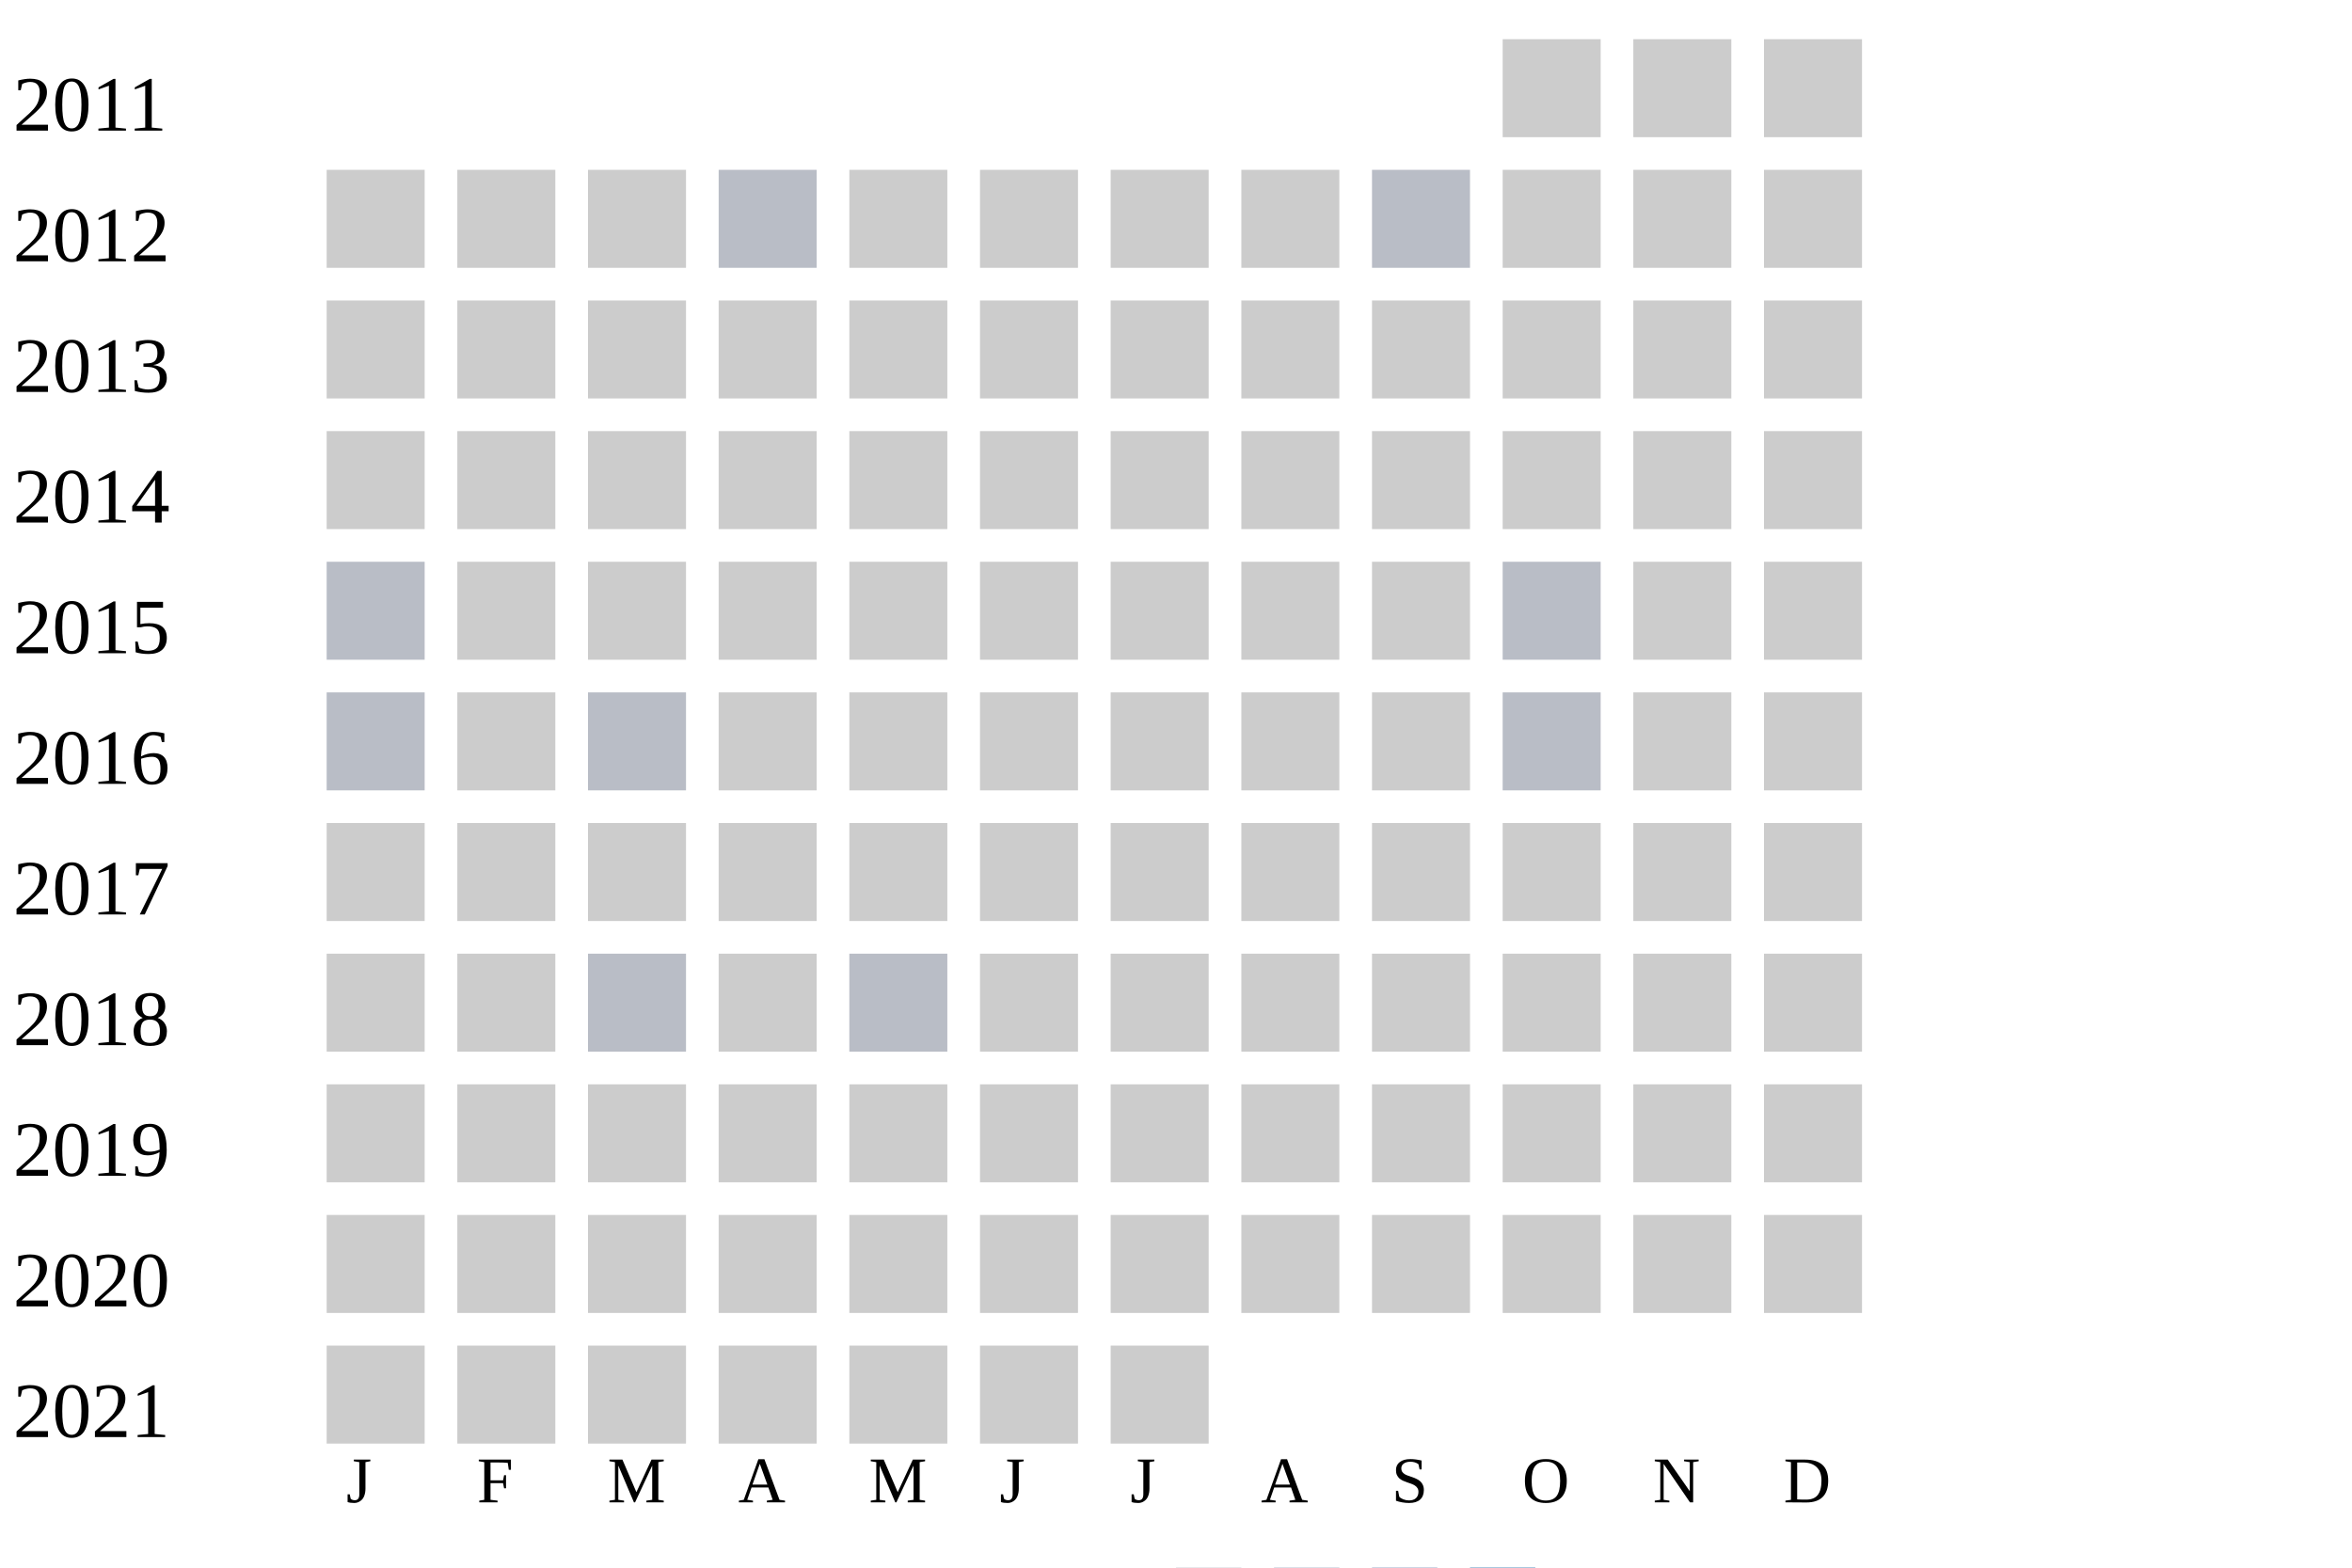
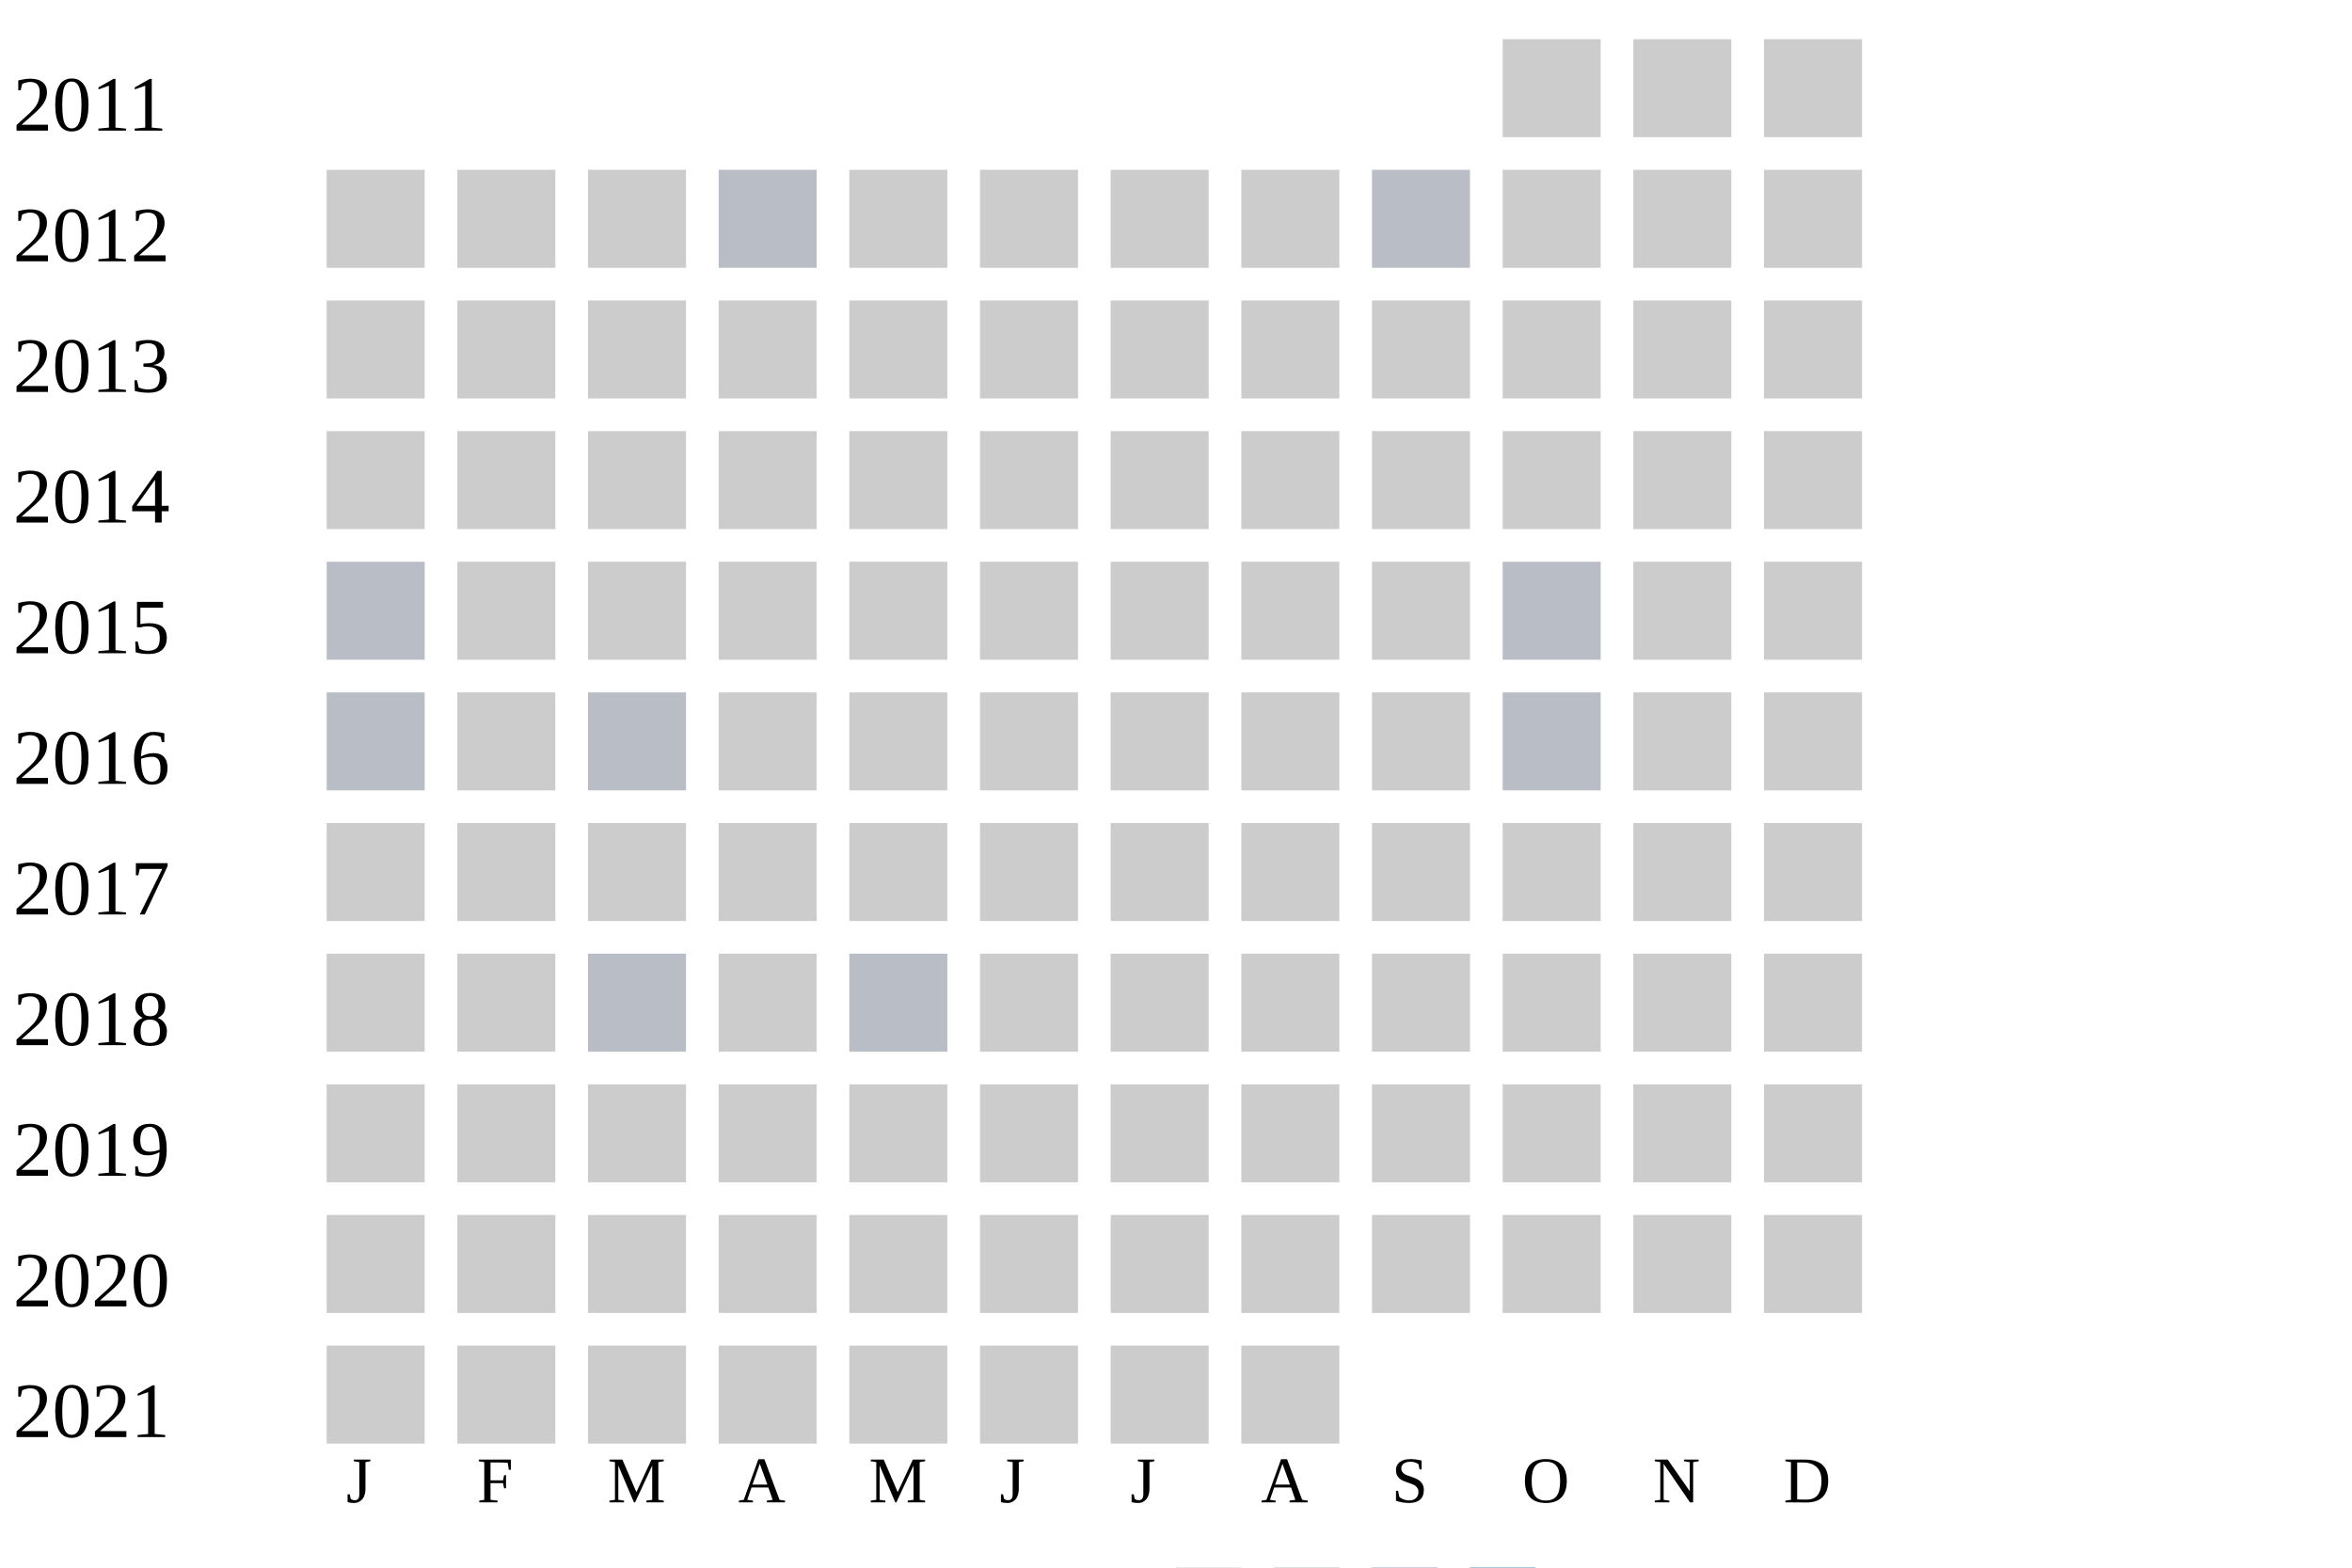
<svg xmlns="http://www.w3.org/2000/svg" width="360" height="240">
  <g transform="translate(0 0)">
    <text x="2" y="20">2011</text>
    <rect x="230" y="6" width="15" height="15" fill="#cccccc" />
    <rect x="250" y="6" width="15" height="15" fill="#cccccc" />
    <rect x="270" y="6" width="15" height="15" fill="#cccccc" />
  </g>
  <g transform="translate(0 20)">
    <text x="2" y="20">2012</text>
    <rect x="50" y="6" width="15" height="15" fill="#cccccc" />
    <rect x="70" y="6" width="15" height="15" fill="#cccccc" />
    <rect x="90" y="6" width="15" height="15" fill="#cccccc" />
    <rect x="110" y="6" width="15" height="15" fill="#b9bdc6" />
    <rect x="130" y="6" width="15" height="15" fill="#cccccc" />
    <rect x="150" y="6" width="15" height="15" fill="#cccccc" />
    <rect x="170" y="6" width="15" height="15" fill="#cccccc" />
    <rect x="190" y="6" width="15" height="15" fill="#cccccc" />
    <rect x="210" y="6" width="15" height="15" fill="#b9bdc6" />
    <rect x="230" y="6" width="15" height="15" fill="#cccccc" />
    <rect x="250" y="6" width="15" height="15" fill="#cccccc" />
    <rect x="270" y="6" width="15" height="15" fill="#cccccc" />
  </g>
  <g transform="translate(0 40)">
    <text x="2" y="20">2013</text>
    <rect x="50" y="6" width="15" height="15" fill="#cccccc" />
    <rect x="70" y="6" width="15" height="15" fill="#cccccc" />
    <rect x="90" y="6" width="15" height="15" fill="#cccccc" />
    <rect x="110" y="6" width="15" height="15" fill="#cccccc" />
    <rect x="130" y="6" width="15" height="15" fill="#cccccc" />
    <rect x="150" y="6" width="15" height="15" fill="#cccccc" />
    <rect x="170" y="6" width="15" height="15" fill="#cccccc" />
    <rect x="190" y="6" width="15" height="15" fill="#cccccc" />
    <rect x="210" y="6" width="15" height="15" fill="#cccccc" />
    <rect x="230" y="6" width="15" height="15" fill="#cccccc" />
    <rect x="250" y="6" width="15" height="15" fill="#cccccc" />
    <rect x="270" y="6" width="15" height="15" fill="#cccccc" />
  </g>
  <g transform="translate(0 60)">
    <text x="2" y="20">2014</text>
    <rect x="50" y="6" width="15" height="15" fill="#cccccc" />
    <rect x="70" y="6" width="15" height="15" fill="#cccccc" />
    <rect x="90" y="6" width="15" height="15" fill="#cccccc" />
    <rect x="110" y="6" width="15" height="15" fill="#cccccc" />
    <rect x="130" y="6" width="15" height="15" fill="#cccccc" />
    <rect x="150" y="6" width="15" height="15" fill="#cccccc" />
    <rect x="170" y="6" width="15" height="15" fill="#cccccc" />
    <rect x="190" y="6" width="15" height="15" fill="#cccccc" />
    <rect x="210" y="6" width="15" height="15" fill="#cccccc" />
    <rect x="230" y="6" width="15" height="15" fill="#cccccc" />
    <rect x="250" y="6" width="15" height="15" fill="#cccccc" />
    <rect x="270" y="6" width="15" height="15" fill="#cccccc" />
  </g>
  <g transform="translate(0 80)">
    <text x="2" y="20">2015</text>
    <rect x="50" y="6" width="15" height="15" fill="#b9bdc6" />
    <rect x="70" y="6" width="15" height="15" fill="#cccccc" />
    <rect x="90" y="6" width="15" height="15" fill="#cccccc" />
    <rect x="110" y="6" width="15" height="15" fill="#cccccc" />
    <rect x="130" y="6" width="15" height="15" fill="#cccccc" />
    <rect x="150" y="6" width="15" height="15" fill="#cccccc" />
    <rect x="170" y="6" width="15" height="15" fill="#cccccc" />
    <rect x="190" y="6" width="15" height="15" fill="#cccccc" />
    <rect x="210" y="6" width="15" height="15" fill="#cccccc" />
    <rect x="230" y="6" width="15" height="15" fill="#b9bdc6" />
    <rect x="250" y="6" width="15" height="15" fill="#cccccc" />
    <rect x="270" y="6" width="15" height="15" fill="#cccccc" />
  </g>
  <g transform="translate(0 100)">
    <text x="2" y="20">2016</text>
    <rect x="50" y="6" width="15" height="15" fill="#b9bdc6" />
    <rect x="70" y="6" width="15" height="15" fill="#cccccc" />
    <rect x="90" y="6" width="15" height="15" fill="#b9bdc6" />
    <rect x="110" y="6" width="15" height="15" fill="#cccccc" />
    <rect x="130" y="6" width="15" height="15" fill="#cccccc" />
    <rect x="150" y="6" width="15" height="15" fill="#cccccc" />
    <rect x="170" y="6" width="15" height="15" fill="#cccccc" />
    <rect x="190" y="6" width="15" height="15" fill="#cccccc" />
    <rect x="210" y="6" width="15" height="15" fill="#cccccc" />
    <rect x="230" y="6" width="15" height="15" fill="#b9bdc6" />
    <rect x="250" y="6" width="15" height="15" fill="#cccccc" />
    <rect x="270" y="6" width="15" height="15" fill="#cccccc" />
  </g>
  <g transform="translate(0 120)">
    <text x="2" y="20">2017</text>
    <rect x="50" y="6" width="15" height="15" fill="#cccccc" />
    <rect x="70" y="6" width="15" height="15" fill="#cccccc" />
    <rect x="90" y="6" width="15" height="15" fill="#cccccc" />
    <rect x="110" y="6" width="15" height="15" fill="#cccccc" />
    <rect x="130" y="6" width="15" height="15" fill="#cccccc" />
    <rect x="150" y="6" width="15" height="15" fill="#cccccc" />
    <rect x="170" y="6" width="15" height="15" fill="#cccccc" />
    <rect x="190" y="6" width="15" height="15" fill="#cccccc" />
    <rect x="210" y="6" width="15" height="15" fill="#cccccc" />
    <rect x="230" y="6" width="15" height="15" fill="#cccccc" />
    <rect x="250" y="6" width="15" height="15" fill="#cccccc" />
    <rect x="270" y="6" width="15" height="15" fill="#cccccc" />
  </g>
  <g transform="translate(0 140)">
    <text x="2" y="20">2018</text>
    <rect x="50" y="6" width="15" height="15" fill="#cccccc" />
    <rect x="70" y="6" width="15" height="15" fill="#cccccc" />
    <rect x="90" y="6" width="15" height="15" fill="#b9bdc6" />
    <rect x="110" y="6" width="15" height="15" fill="#cccccc" />
    <rect x="130" y="6" width="15" height="15" fill="#b9bdc6" />
    <rect x="150" y="6" width="15" height="15" fill="#cccccc" />
    <rect x="170" y="6" width="15" height="15" fill="#cccccc" />
    <rect x="190" y="6" width="15" height="15" fill="#cccccc" />
    <rect x="210" y="6" width="15" height="15" fill="#cccccc" />
    <rect x="230" y="6" width="15" height="15" fill="#cccccc" />
    <rect x="250" y="6" width="15" height="15" fill="#cccccc" />
    <rect x="270" y="6" width="15" height="15" fill="#cccccc" />
  </g>
  <g transform="translate(0 160)">
    <text x="2" y="20">2019</text>
    <rect x="50" y="6" width="15" height="15" fill="#cccccc" />
    <rect x="70" y="6" width="15" height="15" fill="#cccccc" />
    <rect x="90" y="6" width="15" height="15" fill="#cccccc" />
    <rect x="110" y="6" width="15" height="15" fill="#cccccc" />
    <rect x="130" y="6" width="15" height="15" fill="#cccccc" />
    <rect x="150" y="6" width="15" height="15" fill="#cccccc" />
    <rect x="170" y="6" width="15" height="15" fill="#cccccc" />
    <rect x="190" y="6" width="15" height="15" fill="#cccccc" />
    <rect x="210" y="6" width="15" height="15" fill="#cccccc" />
    <rect x="230" y="6" width="15" height="15" fill="#cccccc" />
    <rect x="250" y="6" width="15" height="15" fill="#cccccc" />
    <rect x="270" y="6" width="15" height="15" fill="#cccccc" />
  </g>
  <g transform="translate(0 180)">
    <text x="2" y="20">2020</text>
    <rect x="50" y="6" width="15" height="15" fill="#cccccc" />
    <rect x="70" y="6" width="15" height="15" fill="#cccccc" />
    <rect x="90" y="6" width="15" height="15" fill="#cccccc" />
    <rect x="110" y="6" width="15" height="15" fill="#cccccc" />
    <rect x="130" y="6" width="15" height="15" fill="#cccccc" />
    <rect x="150" y="6" width="15" height="15" fill="#cccccc" />
    <rect x="170" y="6" width="15" height="15" fill="#cccccc" />
    <rect x="190" y="6" width="15" height="15" fill="#cccccc" />
    <rect x="210" y="6" width="15" height="15" fill="#cccccc" />
    <rect x="230" y="6" width="15" height="15" fill="#cccccc" />
    <rect x="250" y="6" width="15" height="15" fill="#cccccc" />
    <rect x="270" y="6" width="15" height="15" fill="#cccccc" />
  </g>
  <g transform="translate(0 200)">
    <text x="2" y="20">2021</text>
    <rect x="50" y="6" width="15" height="15" fill="#cccccc" />
    <rect x="70" y="6" width="15" height="15" fill="#cccccc" />
    <rect x="90" y="6" width="15" height="15" fill="#cccccc" />
    <rect x="110" y="6" width="15" height="15" fill="#cccccc" />
    <rect x="130" y="6" width="15" height="15" fill="#cccccc" />
    <rect x="150" y="6" width="15" height="15" fill="#cccccc" />
    <rect x="170" y="6" width="15" height="15" fill="#cccccc" />
+     <rect x="190" y="6" width="15" height="15" fill="#cccccc" />
  </g>
  <text style="font-size: 10px; text-align: center" x="53" y="230">J</text>
  <text style="font-size: 10px; text-align: center" x="73" y="230">F</text>
  <text style="font-size: 10px; text-align: center" x="93" y="230">M</text>
  <text style="font-size: 10px; text-align: center" x="113" y="230">A</text>
  <text style="font-size: 10px; text-align: center" x="133" y="230">M</text>
  <text style="font-size: 10px; text-align: center" x="153" y="230">J</text>
  <text style="font-size: 10px; text-align: center" x="173" y="230">J</text>
  <text style="font-size: 10px; text-align: center" x="193" y="230">A</text>
  <text style="font-size: 10px; text-align: center" x="213" y="230">S</text>
  <text style="font-size: 10px; text-align: center" x="233" y="230">O</text>
  <text style="font-size: 10px; text-align: center" x="253" y="230">N</text>
  <text style="font-size: 10px; text-align: center" x="273" y="230">D</text>
  <text style="font-size: 10px;" x="155" y="249">Less</text>
  <rect fill="#b9bdc6" width="10" height="10" x="180" y="240" />
  <rect fill="#919fba" width="10" height="10" x="195" y="240" />
  <rect fill="#6882ae" width="10" height="10" x="210" y="240" />
  <rect fill="#005a9c" width="10" height="10" x="225" y="240" />
  <text x="240" y="249" style="font-size: 10px;">More</text>
</svg>
